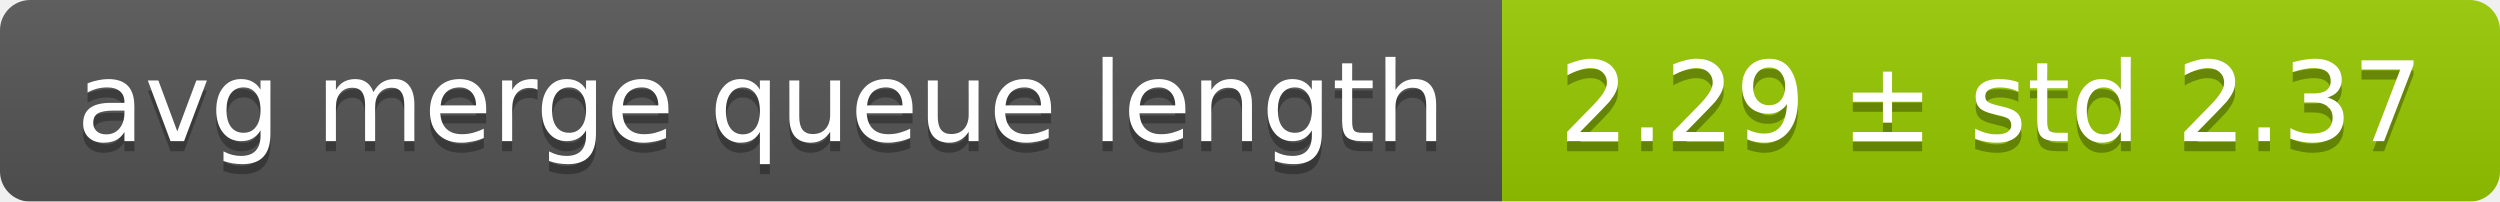
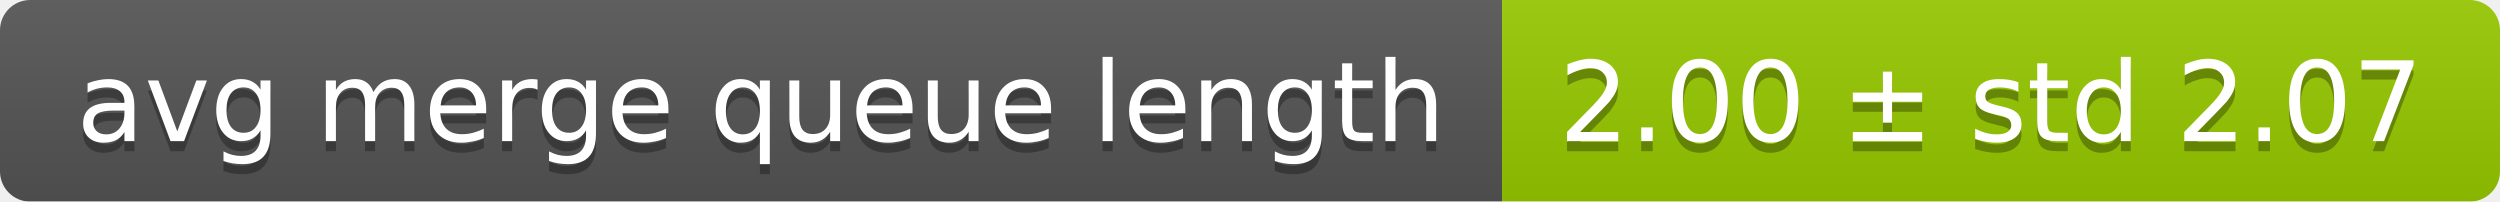
<svg xmlns="http://www.w3.org/2000/svg" width="248" height="20">
  <linearGradient id="smooth" x2="0" y2="100%">
    <stop offset="0" stop-color="#bbb" stop-opacity=".1" />
    <stop offset="1" stop-opacity=".1" />
  </linearGradient>
  <mask id="round">
    <rect width="248" height="20" rx="3" fill="#fff" />
  </mask>
  <g mask="url(#round)">
    <rect width="149" height="20" fill="#555" />
    <rect x="149" width="99" height="20" fill="#97ca00" />
    <rect width="248" height="20" fill="url(#smooth)" />
  </g>
  <g fill="#fff" text-anchor="middle" font-family="DejaVu Sans,Verdana,Geneva,sans-serif" font-size="11">
    <text x="75.5" y="15" fill="#010101" fill-opacity=".3">avg merge queue length</text>
    <text x="75.5" y="14">avg merge queue length</text>
-     <text x="197.5" y="15" fill="#010101" fill-opacity=".3">2.29 ± std 2.37</text>
-     <text x="197.5" y="14">2.29 ± std 2.37</text>
+     <text x="197.5" y="15" fill="#010101" fill-opacity=".3">2.00 ± std 2.07</text>
+     <text x="197.5" y="14">2.00 ± std 2.07</text>
  </g>
</svg>
